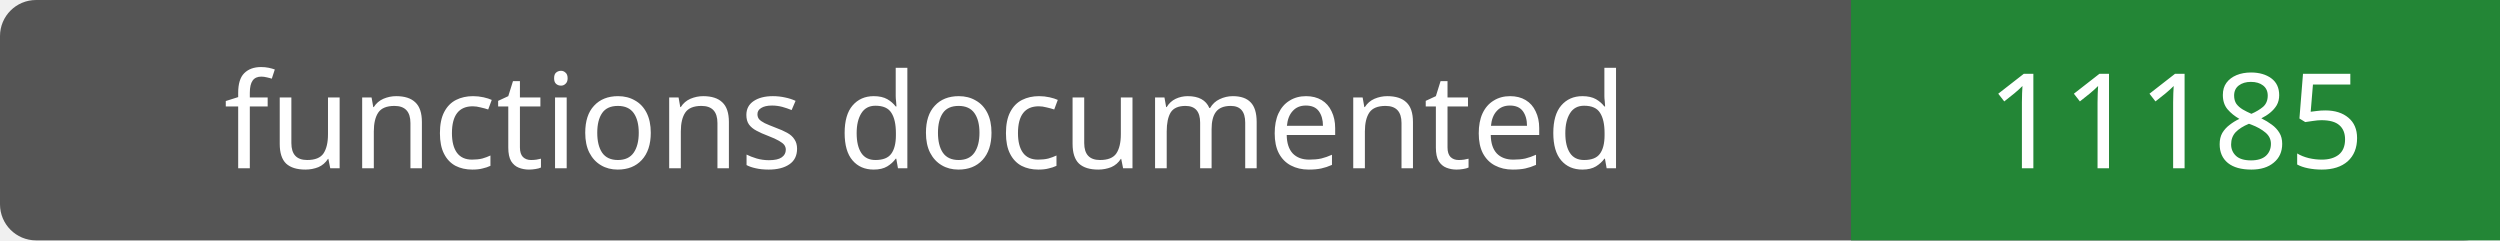
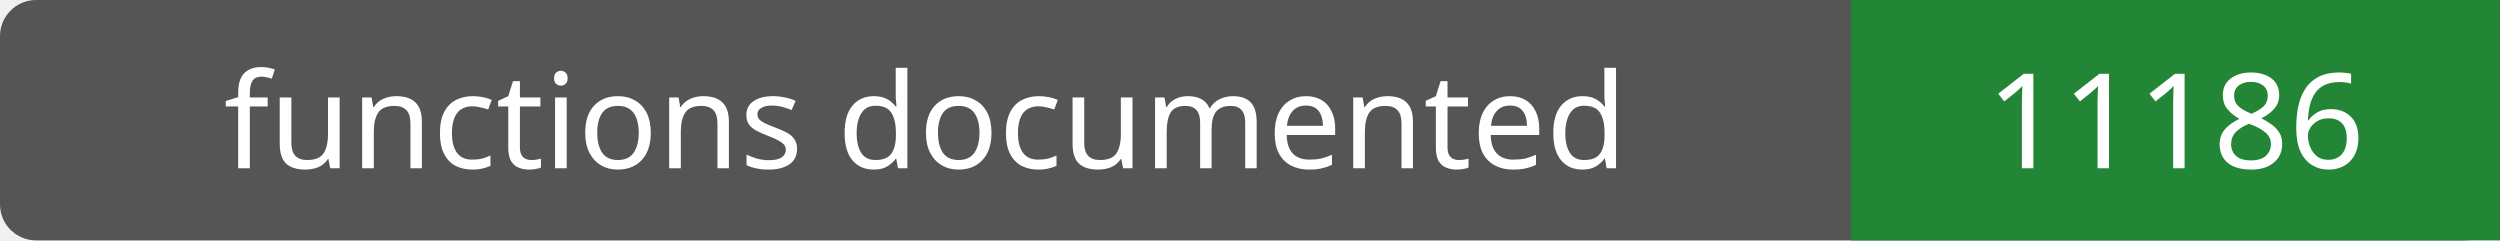
- <svg xmlns="http://www.w3.org/2000/svg" width="208" height="20" role="img" aria-label="functions documented: 11185">
+ <svg xmlns="http://www.w3.org/2000/svg" width="208" height="20" role="img" aria-label="functions documented: 11186">
  <rect width="208" height="20" rx="3" fill="#555" />
  <path fill="#238636" d="M154 0h54v20H154z" />
  <g fill="#fff" text-anchor="middle" font-family="Verdana,sans-serif" font-size="11">
    <text x="77.0" y="14">functions documented</text>
-     <text x="181.0" y="14">11185</text>
+     <text x="181.0" y="14">11186</text>
  </g>
</svg>
